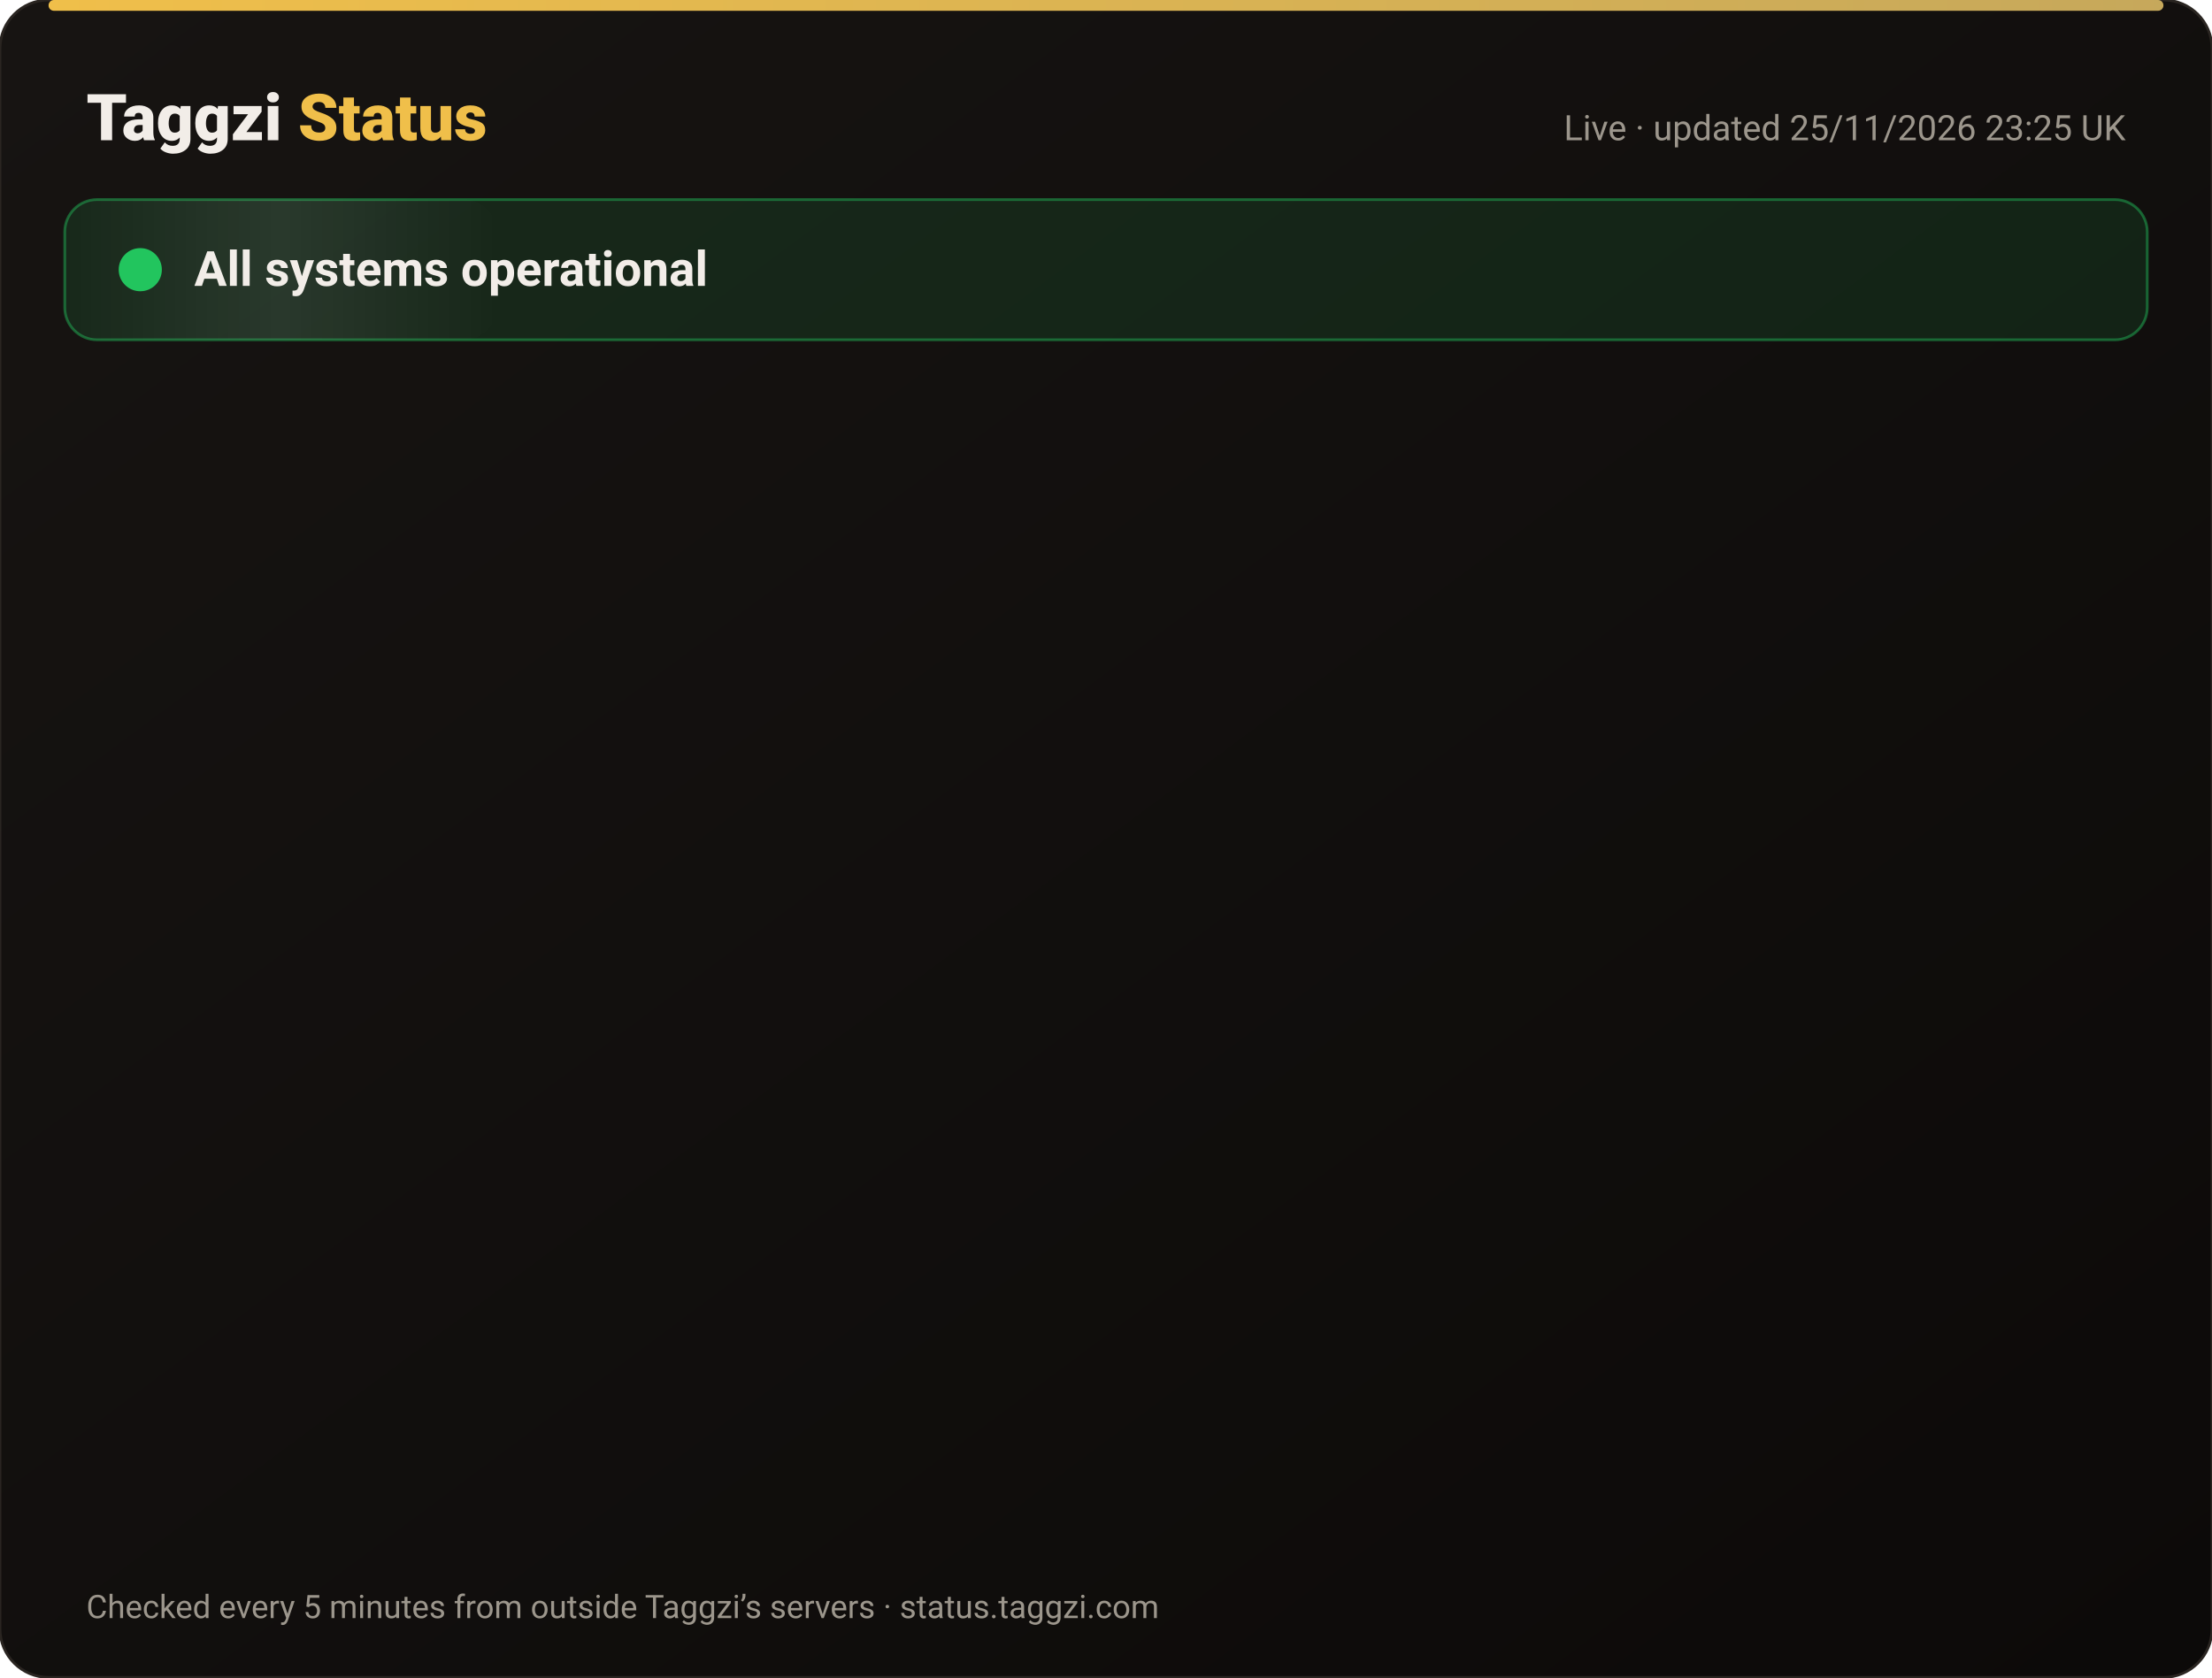
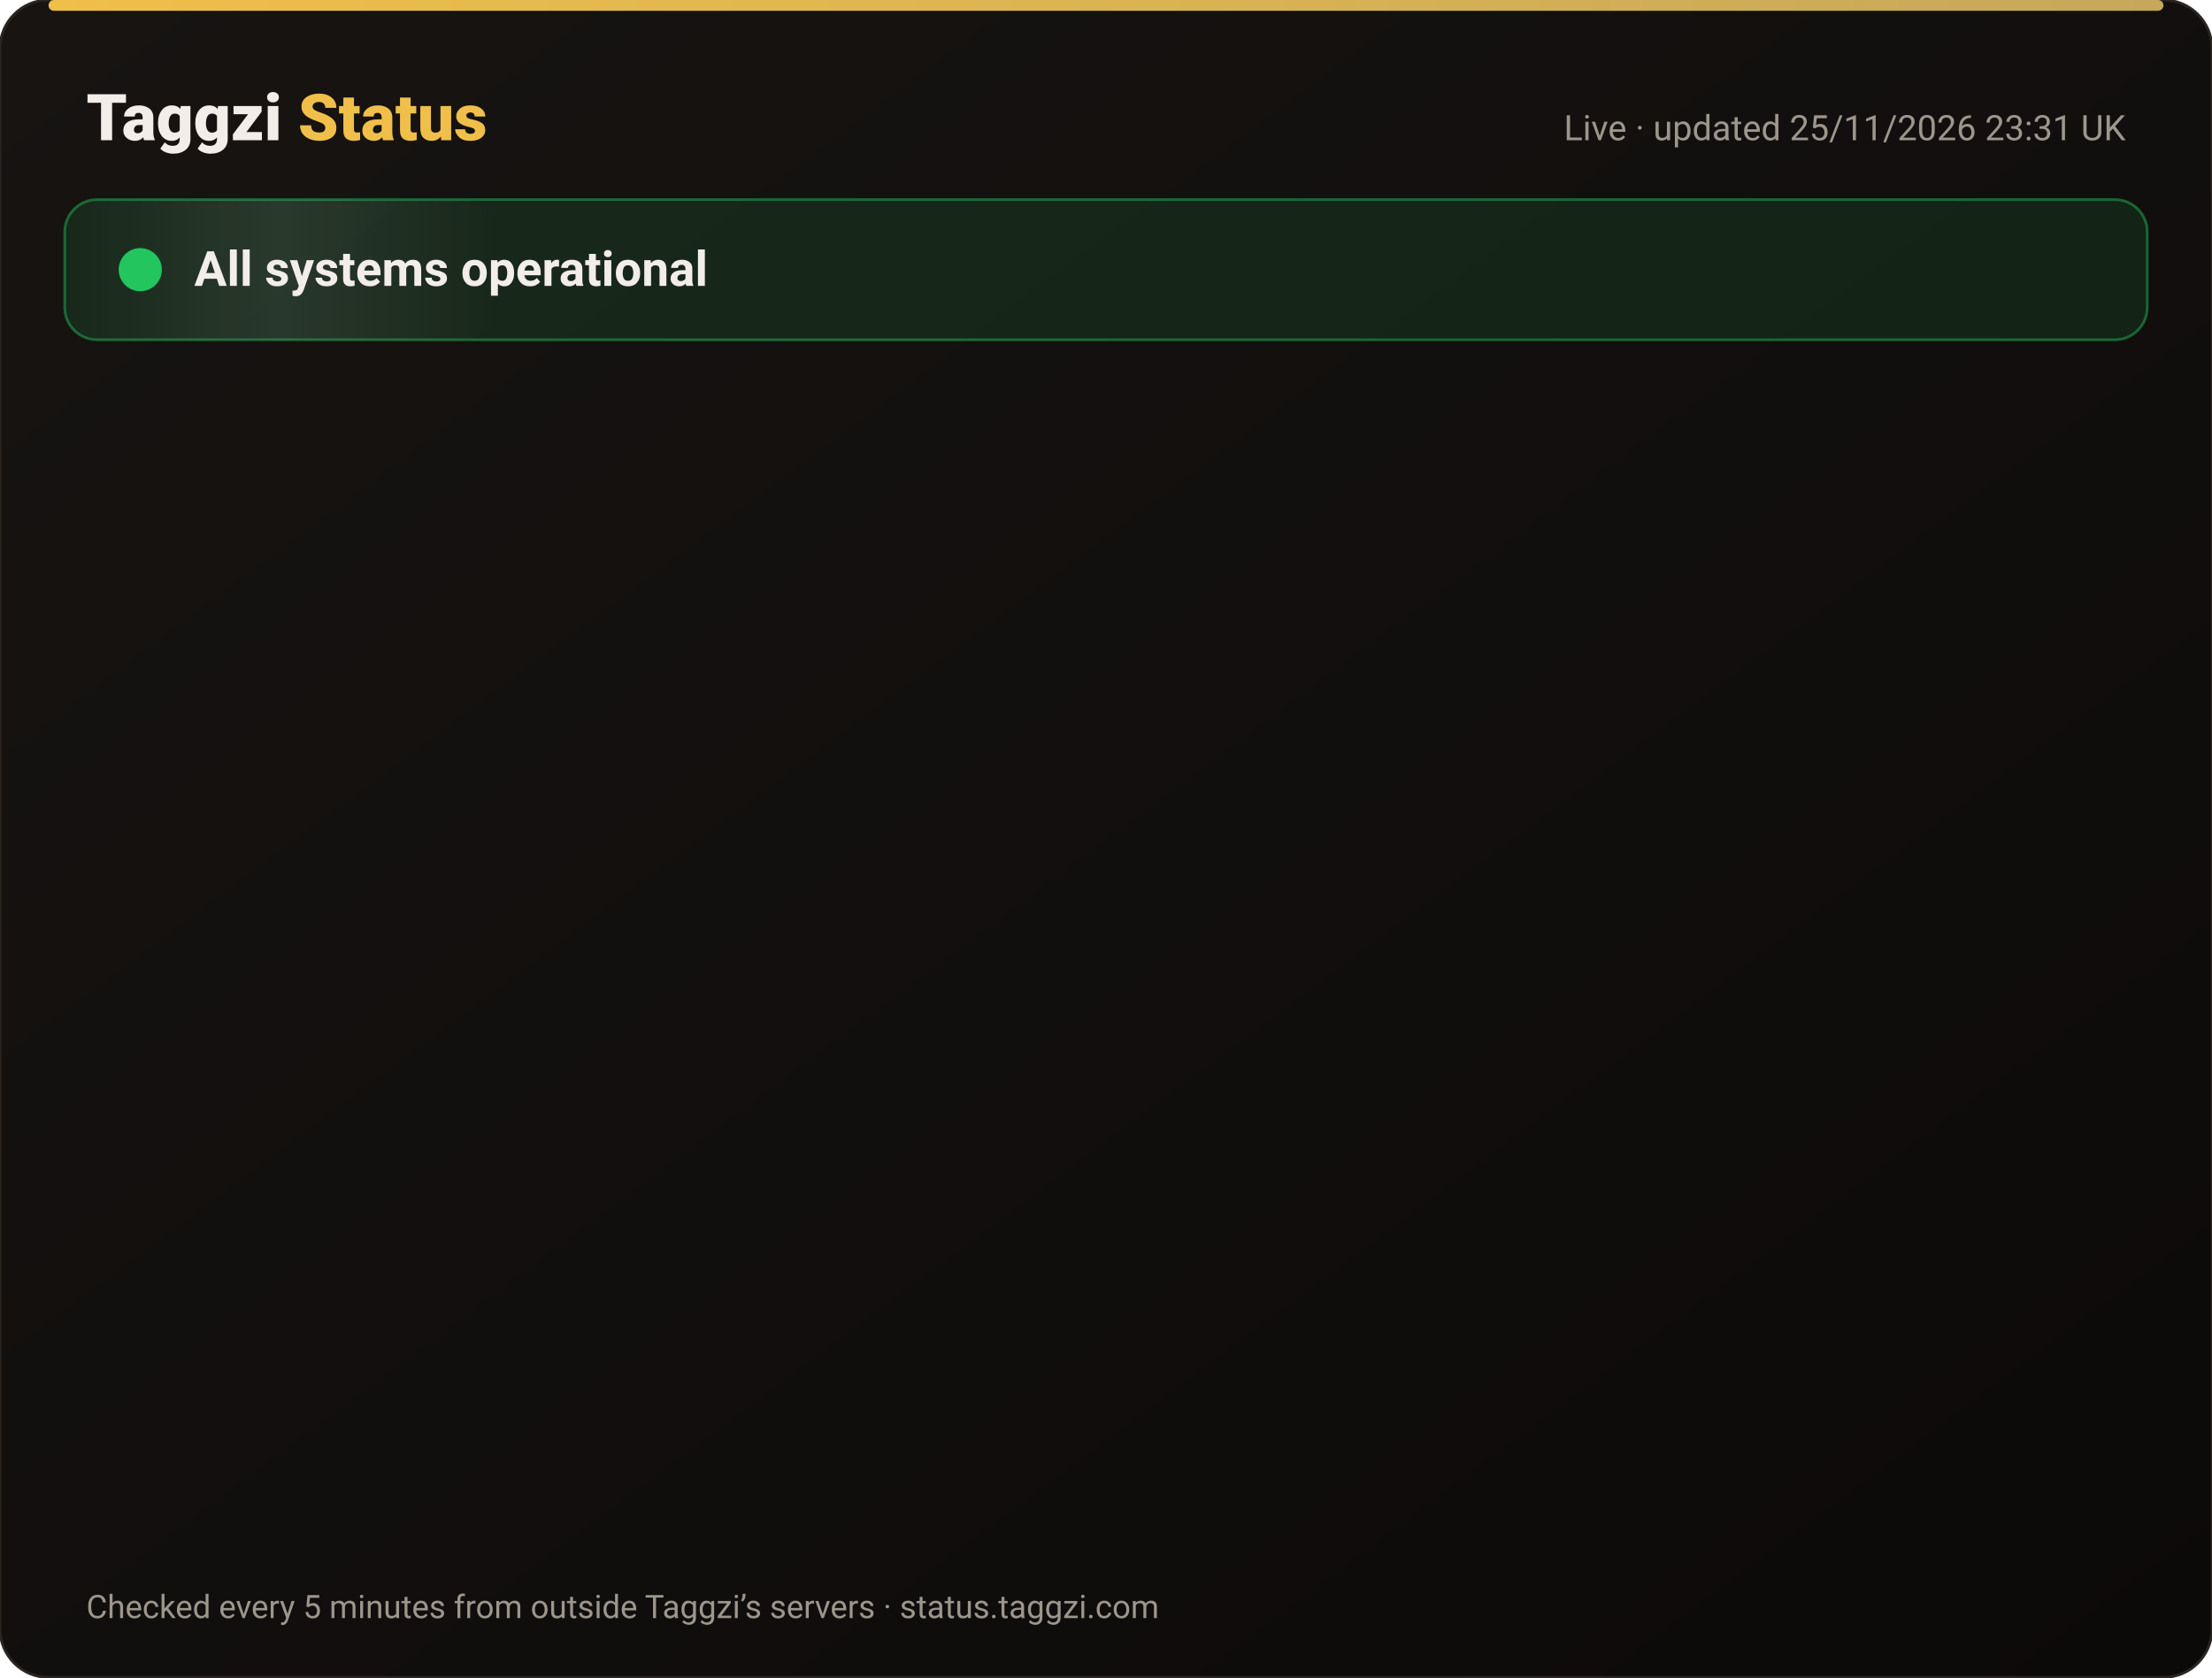
<svg xmlns="http://www.w3.org/2000/svg" width="820" height="622" viewBox="0 0 820 622" font-family="-apple-system,Segoe UI,Roboto,Helvetica,Arial,sans-serif">
  <defs>
    <linearGradient id="bg" x1="0" y1="0" x2="1" y2="1">
      <stop offset="0" stop-color="#171412" />
      <stop offset="1" stop-color="#0C0A09" />
    </linearGradient>
    <linearGradient id="gold" x1="0" x2="1">
      <stop offset="0" stop-color="#F0BF4A" />
      <stop offset="1" stop-color="#c6a85b" />
    </linearGradient>
    <linearGradient id="shine" x1="0" x2="1">
      <stop offset="0" stop-color="#fff" stop-opacity="0" />
      <stop offset=".5" stop-color="#fff" stop-opacity=".08" />
      <stop offset="1" stop-color="#fff" stop-opacity="0" />
    </linearGradient>
  </defs>
  <rect width="820" height="622" rx="18" fill="url(#bg)" stroke="#2a2521" />
  <rect x="18" y="0" width="784" height="4" rx="2" fill="url(#gold)" />
  <text x="32" y="52" font-size="24" font-weight="800" fill="#F2EDE8">Taggzi <tspan fill="#F0BF4A">Status</tspan>
  </text>
-   <text x="788" y="52" font-size="13" fill="#9C968C" text-anchor="end">Live · updated 25/11/2026 23:25 UK</text>
+   <text x="788" y="52" font-size="13" fill="#9C968C" text-anchor="end">Live · updated 25/11/2026 23:31 UK</text>
  <rect x="24" y="74" width="772" height="52" rx="12" fill="#22c55e" fill-opacity=".12" stroke="#22c55e" stroke-opacity=".45" />
  <rect x="24" y="74" width="160" height="52" rx="12" fill="url(#shine)">
    <animate attributeName="x" from="-160" to="820" dur="4s" repeatCount="indefinite" />
  </rect>
  <circle cx="52" cy="100" r="7" fill="#22c55e" />
  <circle cx="52" cy="100" r="7" fill="none" stroke="#22c55e" stroke-width="2">
    <animate attributeName="r" values="7;15;7" dur="2s" repeatCount="indefinite" />
    <animate attributeName="opacity" values=".9;0;.9" dur="2s" repeatCount="indefinite" />
  </circle>
  <text x="72" y="106" font-size="18" font-weight="700" fill="#F2EDE8">All systems operational</text>
  <g opacity="0">
    <animate attributeName="opacity" from="0" to="1" begin="0.00s" dur=".6s" fill="freeze" />
    <line x1="32" y1="188" x2="788" y2="188" stroke="#2a2521" />
    <circle cx="44" cy="166" r="6" fill="#22c55e">
      <animate attributeName="opacity" values="1;.45;1" dur="2.4s" begin="0.00s" repeatCount="indefinite" />
    </circle>
    <text x="62" y="171" font-size="15" font-weight="650" fill="#F2EDE8">Website</text>
    <text x="630" y="171" font-size="13" fill="#9C968C" text-anchor="end">99.98% uptime</text>
    <rect x="648" y="154" width="140" height="24" rx="12" fill="#22c55e" fill-opacity=".14" stroke="#22c55e" stroke-opacity=".5" />
    <text x="718" y="171" font-size="12" font-weight="700" fill="#22c55e" text-anchor="middle">Operational</text>
  </g>
  <g opacity="0">
    <animate attributeName="opacity" from="0" to="1" begin="0.15s" dur=".6s" fill="freeze" />
    <line x1="32" y1="234" x2="788" y2="234" stroke="#2a2521" />
    <circle cx="44" cy="212" r="6" fill="#22c55e">
      <animate attributeName="opacity" values="1;.45;1" dur="2.4s" begin="0.15s" repeatCount="indefinite" />
    </circle>
    <text x="62" y="217" font-size="15" font-weight="650" fill="#F2EDE8">Tag scans</text>
    <text x="630" y="217" font-size="13" fill="#9C968C" text-anchor="end">99.98% uptime</text>
    <rect x="648" y="200" width="140" height="24" rx="12" fill="#22c55e" fill-opacity=".14" stroke="#22c55e" stroke-opacity=".5" />
    <text x="718" y="217" font-size="12" font-weight="700" fill="#22c55e" text-anchor="middle">Operational</text>
  </g>
  <g opacity="0">
    <animate attributeName="opacity" from="0" to="1" begin="0.30s" dur=".6s" fill="freeze" />
    <line x1="32" y1="280" x2="788" y2="280" stroke="#2a2521" />
    <circle cx="44" cy="258" r="6" fill="#22c55e">
      <animate attributeName="opacity" values="1;.45;1" dur="2.4s" begin="0.30s" repeatCount="indefinite" />
    </circle>
    <text x="62" y="263" font-size="15" font-weight="650" fill="#F2EDE8">Manual tag lookup</text>
    <text x="630" y="263" font-size="13" fill="#9C968C" text-anchor="end">99.98% uptime</text>
    <rect x="648" y="246" width="140" height="24" rx="12" fill="#22c55e" fill-opacity=".14" stroke="#22c55e" stroke-opacity=".5" />
    <text x="718" y="263" font-size="12" font-weight="700" fill="#22c55e" text-anchor="middle">Operational</text>
  </g>
  <g opacity="0">
    <animate attributeName="opacity" from="0" to="1" begin="0.45s" dur=".6s" fill="freeze" />
    <line x1="32" y1="326" x2="788" y2="326" stroke="#2a2521" />
    <circle cx="44" cy="304" r="6" fill="#22c55e">
      <animate attributeName="opacity" values="1;.45;1" dur="2.4s" begin="0.45s" repeatCount="indefinite" />
    </circle>
    <text x="62" y="309" font-size="15" font-weight="650" fill="#F2EDE8">App &amp; login</text>
    <text x="630" y="309" font-size="13" fill="#9C968C" text-anchor="end">99.98% uptime</text>
    <rect x="648" y="292" width="140" height="24" rx="12" fill="#22c55e" fill-opacity=".14" stroke="#22c55e" stroke-opacity=".5" />
    <text x="718" y="309" font-size="12" font-weight="700" fill="#22c55e" text-anchor="middle">Operational</text>
  </g>
  <g opacity="0">
    <animate attributeName="opacity" from="0" to="1" begin="0.60s" dur=".6s" fill="freeze" />
    <line x1="32" y1="372" x2="788" y2="372" stroke="#2a2521" />
    <circle cx="44" cy="350" r="6" fill="#22c55e">
      <animate attributeName="opacity" values="1;.45;1" dur="2.4s" begin="0.60s" repeatCount="indefinite" />
    </circle>
    <text x="62" y="355" font-size="15" font-weight="650" fill="#F2EDE8">Community alerts</text>
    <text x="630" y="355" font-size="13" fill="#9C968C" text-anchor="end">99.98% uptime</text>
    <rect x="648" y="338" width="140" height="24" rx="12" fill="#22c55e" fill-opacity=".14" stroke="#22c55e" stroke-opacity=".5" />
    <text x="718" y="355" font-size="12" font-weight="700" fill="#22c55e" text-anchor="middle">Operational</text>
  </g>
  <g opacity="0">
    <animate attributeName="opacity" from="0" to="1" begin="0.75s" dur=".6s" fill="freeze" />
    <line x1="32" y1="418" x2="788" y2="418" stroke="#2a2521" />
    <circle cx="44" cy="396" r="6" fill="#22c55e">
      <animate attributeName="opacity" values="1;.45;1" dur="2.4s" begin="0.75s" repeatCount="indefinite" />
    </circle>
    <text x="62" y="401" font-size="15" font-weight="650" fill="#F2EDE8">Private calling</text>
    <text x="630" y="401" font-size="13" fill="#9C968C" text-anchor="end">99.98% uptime</text>
    <rect x="648" y="384" width="140" height="24" rx="12" fill="#22c55e" fill-opacity=".14" stroke="#22c55e" stroke-opacity=".5" />
    <text x="718" y="401" font-size="12" font-weight="700" fill="#22c55e" text-anchor="middle">Operational</text>
  </g>
  <g opacity="0">
    <animate attributeName="opacity" from="0" to="1" begin="0.90s" dur=".6s" fill="freeze" />
    <line x1="32" y1="464" x2="788" y2="464" stroke="#2a2521" />
    <circle cx="44" cy="442" r="6" fill="#22c55e">
      <animate attributeName="opacity" values="1;.45;1" dur="2.4s" begin="0.90s" repeatCount="indefinite" />
    </circle>
    <text x="62" y="447" font-size="15" font-weight="650" fill="#F2EDE8">Payments</text>
    <text x="630" y="447" font-size="13" fill="#9C968C" text-anchor="end">99.97% uptime</text>
    <rect x="648" y="430" width="140" height="24" rx="12" fill="#22c55e" fill-opacity=".14" stroke="#22c55e" stroke-opacity=".5" />
    <text x="718" y="447" font-size="12" font-weight="700" fill="#22c55e" text-anchor="middle">Operational</text>
  </g>
  <g opacity="0">
    <animate attributeName="opacity" from="0" to="1" begin="1.05s" dur=".6s" fill="freeze" />
    <line x1="32" y1="510" x2="788" y2="510" stroke="#2a2521" />
    <circle cx="44" cy="488" r="6" fill="#22c55e">
      <animate attributeName="opacity" values="1;.45;1" dur="2.4s" begin="1.05s" repeatCount="indefinite" />
    </circle>
    <text x="62" y="493" font-size="15" font-weight="650" fill="#F2EDE8">Email &amp; support</text>
    <text x="630" y="493" font-size="13" fill="#9C968C" text-anchor="end">99.98% uptime</text>
    <rect x="648" y="476" width="140" height="24" rx="12" fill="#22c55e" fill-opacity=".14" stroke="#22c55e" stroke-opacity=".5" />
    <text x="718" y="493" font-size="12" font-weight="700" fill="#22c55e" text-anchor="middle">Operational</text>
  </g>
  <g opacity="0">
    <animate attributeName="opacity" from="0" to="1" begin="1.20s" dur=".6s" fill="freeze" />
    <line x1="32" y1="556" x2="788" y2="556" stroke="#2a2521" />
    <circle cx="44" cy="534" r="6" fill="#22c55e">
      <animate attributeName="opacity" values="1;.45;1" dur="2.4s" begin="1.20s" repeatCount="indefinite" />
    </circle>
    <text x="62" y="539" font-size="15" font-weight="650" fill="#F2EDE8">Secure connection (SSL)</text>
    <text x="630" y="539" font-size="13" fill="#9C968C" text-anchor="end">100.00% uptime</text>
    <rect x="648" y="522" width="140" height="24" rx="12" fill="#22c55e" fill-opacity=".14" stroke="#22c55e" stroke-opacity=".5" />
    <text x="718" y="539" font-size="12" font-weight="700" fill="#22c55e" text-anchor="middle">Operational</text>
  </g>
  <text x="32" y="600" font-size="12" fill="#9C968C">Checked every 5 minutes from outside Taggzi’s servers · status.taggzi.com</text>
</svg>
